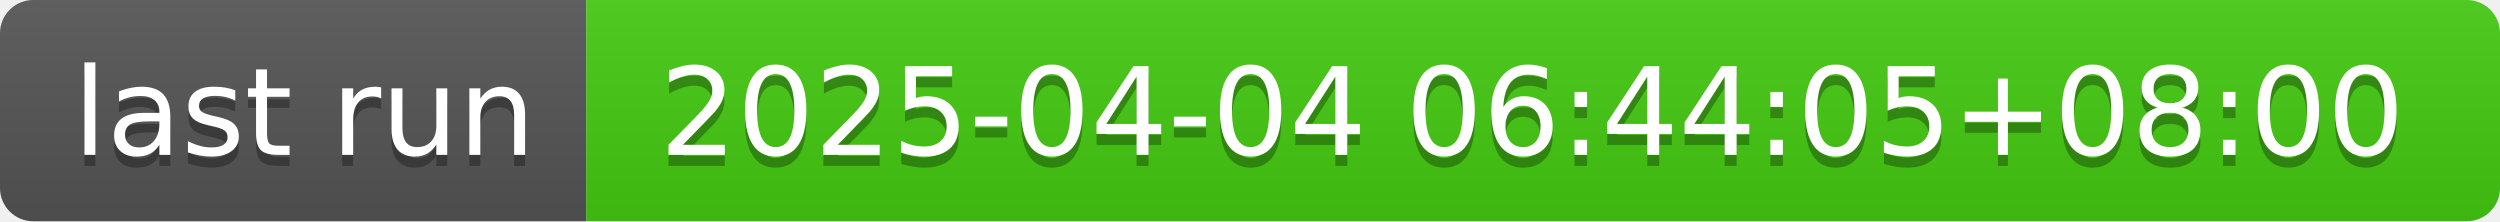
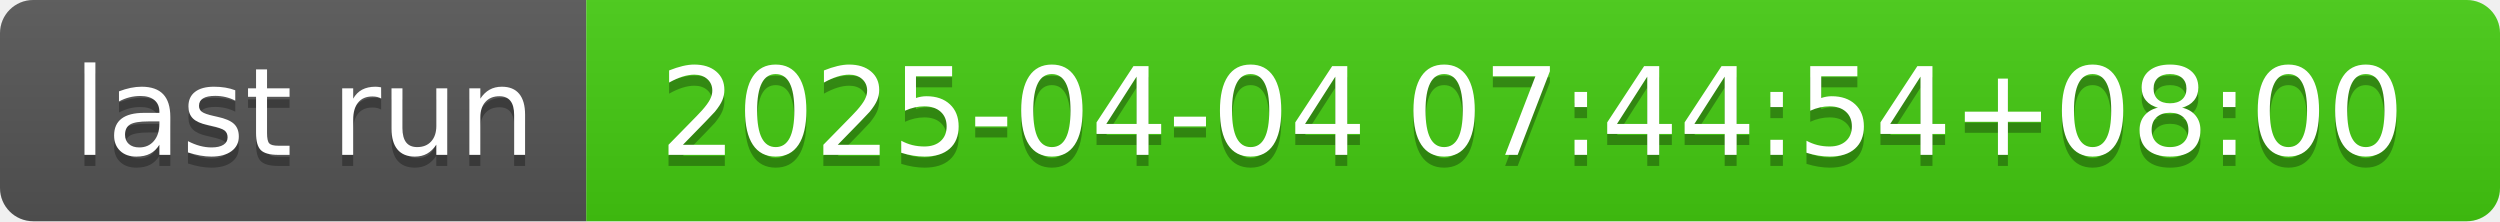
- <svg xmlns="http://www.w3.org/2000/svg" width="226" height="20" role="img" aria-label="last run: 2025-04-04 06:44:05+08:00">
+ <svg xmlns="http://www.w3.org/2000/svg" width="226" height="20" role="img" aria-label="last run: 2025-04-04 07:44:54+08:00">
  <linearGradient id="s" x2="0" y2="100%">
    <stop offset="0" stop-color="#bbb" stop-opacity=".1" />
    <stop offset="1" stop-opacity=".1" />
  </linearGradient>
  <clipPath id="r">
    <rect width="226" height="20" rx="3" fill="#fff" />
  </clipPath>
  <g clip-path="url(#r)">
    <rect width="53" height="20" fill="#555" />
    <rect x="53" width="173" height="20" fill="#4c1" />
    <rect width="226" height="20" fill="url(#s)" />
  </g>
  <g fill="#fff" text-anchor="middle" font-family="Verdana,Geneva,DejaVu Sans,sans-serif" text-rendering="geometricPrecision" font-size="110">
    <text aria-hidden="true" x="275" y="150" fill="#010101" fill-opacity=".3" transform="scale(.1)" textLength="430">last run</text>
    <text x="275" y="140" transform="scale(.1)" fill="#fff" textLength="430">last run</text>
-     <text aria-hidden="true" x="1385" y="150" fill="#010101" fill-opacity=".3" transform="scale(.1)" textLength="1630">2025-04-04 06:44:05+08:00</text>
-     <text x="1385" y="140" transform="scale(.1)" fill="#fff" textLength="1630">2025-04-04 06:44:05+08:00</text>
+     <text aria-hidden="true" x="1385" y="150" fill="#010101" fill-opacity=".3" transform="scale(.1)" textLength="1630">2025-04-04 07:44:54+08:00</text>
+     <text x="1385" y="140" transform="scale(.1)" fill="#fff" textLength="1630">2025-04-04 07:44:54+08:00</text>
  </g>
</svg>
